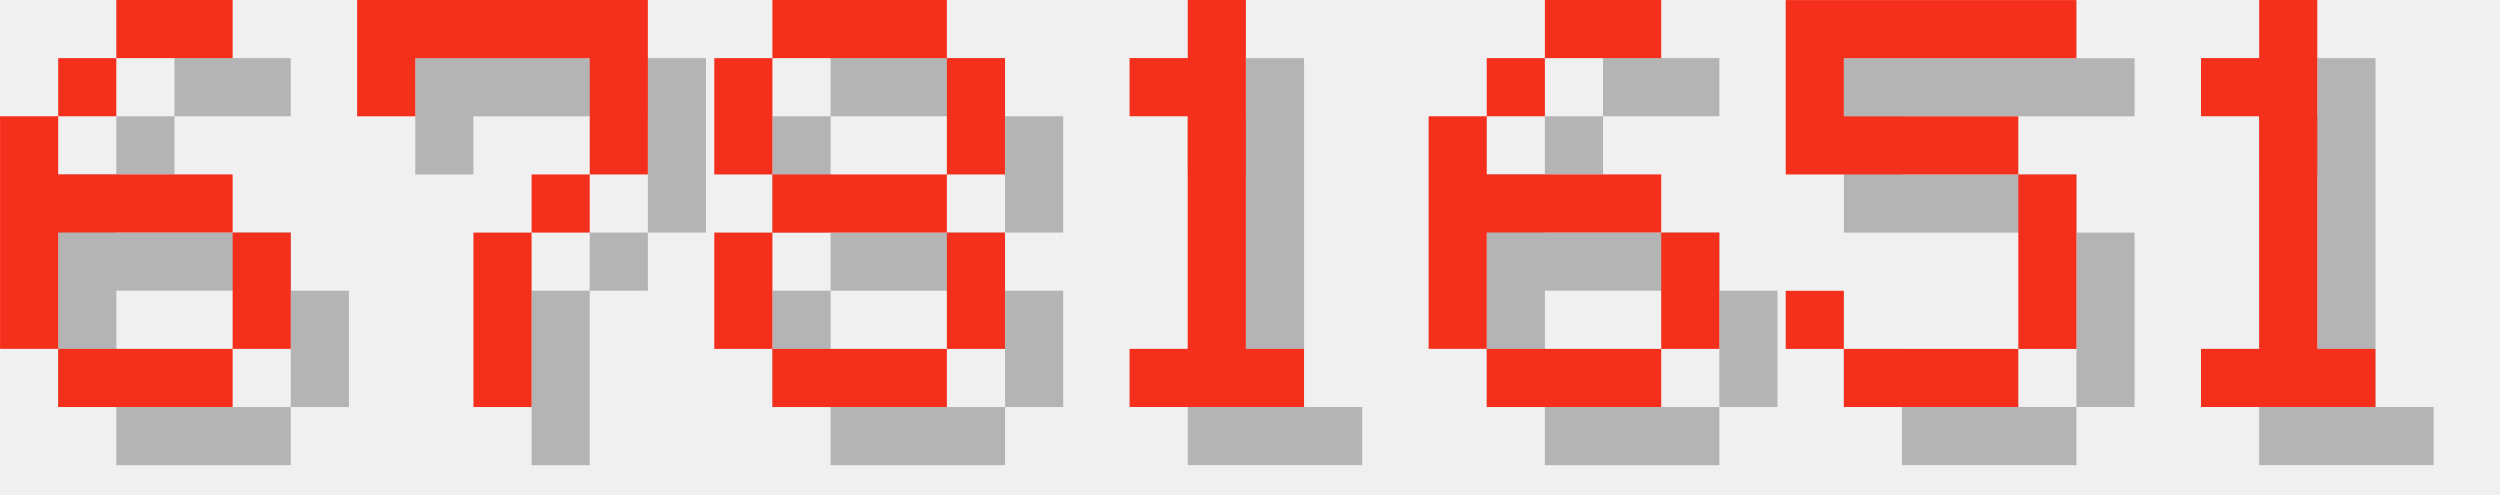
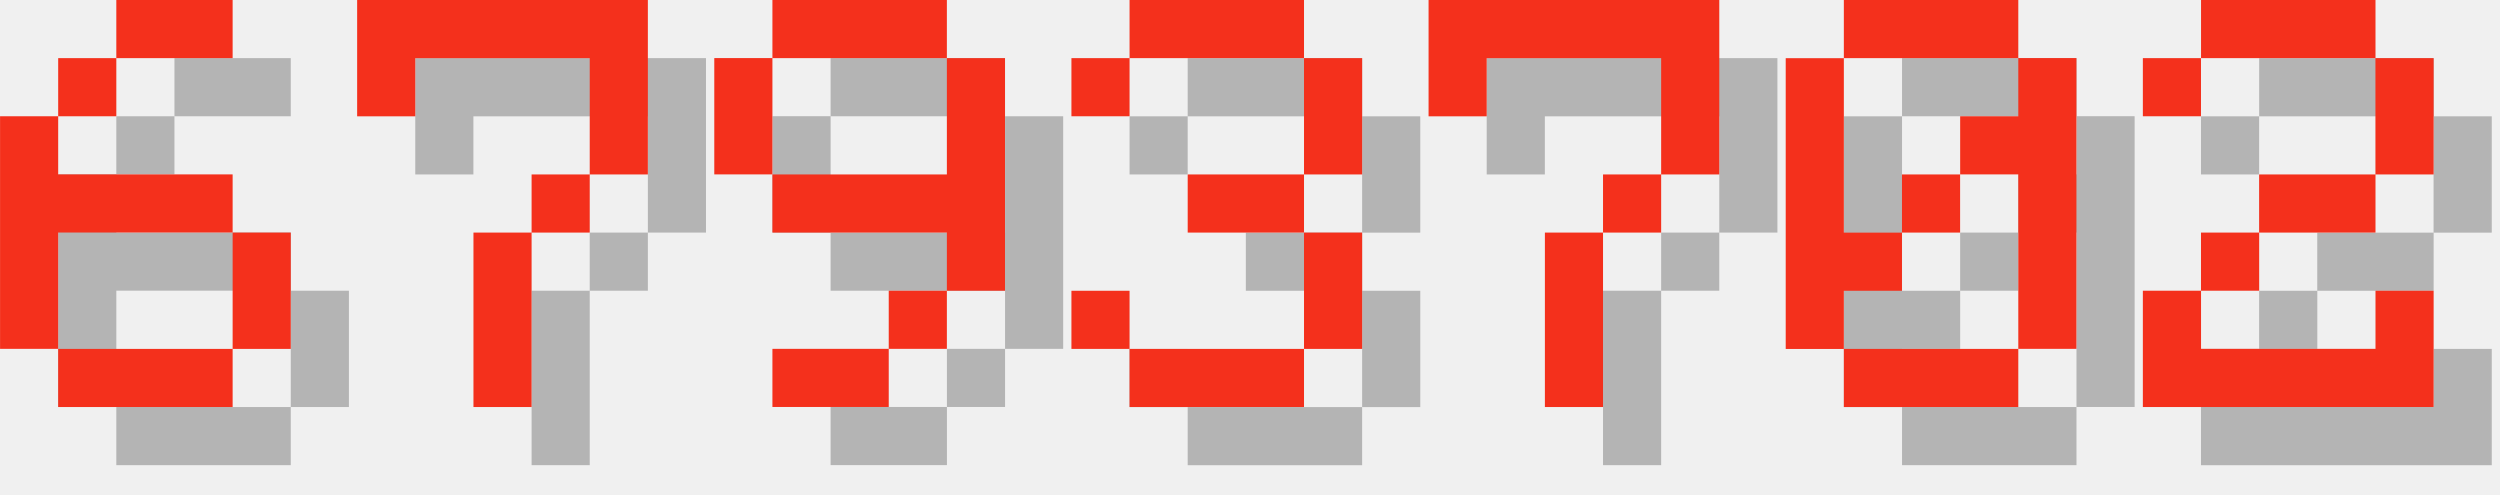
<svg xmlns="http://www.w3.org/2000/svg" version="1.1" width="182.0" height="36">
  <style>
        .text-foreground {
            fill: #F4301C;
        }
        .text-shadow {
            fill: #000000;
            fill-opacity: 0.25;
        }
    </style>
  <g class="digit" id="digit_6" transform="translate(0.0, 0), scale(4)">
    <path id="digit_6_shadow" class="text-shadow" d="m3.175 1.058v1.058h2.117v-1.058h-2.117zm0 1.058h-1.058v1.058h1.058v-1.058zm-1.058 1.058h-1.058v4.233h1.058v-2.117h3.175v-1.058h-3.175v-1.058zm3.175 2.117v2.117h1.058v-2.117h-1.058zm0 2.117h-3.175v1.058h3.175v-1.058z" fill-opacity=".5" style="paint-order:stroke fill markers" />
    <path id="digit_6_fg" class="text-foreground" d="m2.117 0v1.058h2.117v-1.058h-2.117zm0 1.058h-1.058v1.058h1.058v-1.058zm-1.058 1.058h-1.058v4.233h1.058v-2.117h3.175v-1.058h-3.175v-1.058zm3.175 2.117v2.117h1.058v-2.117h-1.058zm0 2.117h-3.175v1.058h3.175v-1.058z" fill="#fff" style="paint-order:stroke fill markers" />
  </g>
  <g class="digit" id="digit_7" transform="translate(26.0, 0), scale(4)">
    <path id="digit_7_shadow" class="text-shadow" d="m1.058 1.058 2e-6 2.117h1.058v-1.058h3.175v1.058l2e-7 1.058h-1.058v1.058h-1.058l4e-7 3.175 1.058 1e-7v-3.175h1.058v-1.058h1.058l5e-7 -1.058v-2.117z" fill-opacity=".5" style="paint-order:stroke fill markers" />
    <path id="digit_7_fg" class="text-foreground" d="m0 0 2e-6 2.117h1.058v-1.058h3.175v1.058l2e-7 1.058h-1.058v1.058h-1.058l4e-7 3.175 1.058 1e-7v-3.175h1.058v-1.058h1.058l5e-7 -1.058v-2.117z" fill="#fff" style="paint-order:stroke fill markers" />
  </g>
-   <g class="digit" id="digit_8" transform="translate(52.0, 0), scale(4)">
-     <path id="digit_8_shadow" class="text-shadow" d="m2.117 1.058v1.058h3.175v-1.058h-3.175zm3.175 1.058v2.117h1.058v-2.117h-1.058zm0 2.117h-3.175v1.058h3.175v-1.058zm0 1.058v2.117h1.058v-2.117h-1.058zm0 2.117h-3.175v1.058h3.175v-1.058zm-3.175 0v-2.117h-1.058v2.117h1.058zm0-3.175v-2.117h-1.058v2.117h1.058z" fill-opacity=".5" style="paint-order:stroke fill markers" />
-     <path id="digit_8_fg" class="text-foreground" d="m1.058 0v1.058h3.175v-1.058h-3.175zm3.175 1.058v2.117h1.058v-2.117h-1.058zm0 2.117h-3.175v1.058h3.175v-1.058zm0 1.058v2.117h1.058v-2.117h-1.058zm0 2.117h-3.175v1.058h3.175v-1.058zm-3.175 0v-2.117h-1.058v2.117h1.058zm0-3.175v-2.117h-1.058v2.117h1.058z" fill="#fff" style="paint-order:stroke fill markers" />
+   <g class="digit" id="digit_9" transform="translate(52.0, 0), scale(4)">
+     <path id="digit_9_shadow" class="text-shadow" d="m2.117 1.058v1.058h3.175v-1.058h-3.175zm3.175 1.058v2.117h-3.175v1.058h3.175v1.058h1.058v-4.233h-1.058zm0 4.233h-1.058v1.058h1.058v-1.058zm-1.058 1.058h-2.117v1.058h2.117v-1.058zm-2.117-3.175v-2.117h-1.058v2.117h1.058z" fill-opacity=".5" style="paint-order:stroke fill markers" />
+     <path id="digit_9_fg" class="text-foreground" d="m1.058 0v1.058h3.175v-1.058h-3.175zm3.175 1.058v2.117h-3.175v1.058h3.175v1.058h1.058v-4.233h-1.058zm0 4.233h-1.058v1.058h1.058v-1.058zm-1.058 1.058h-2.117v1.058h2.117v-1.058zm-2.117-3.175v-2.117h-1.058v2.117h1.058z" fill="#fff" style="paint-order:stroke fill markers" />
  </g>
-   <g class="digit" id="digit_1" transform="translate(78.0, 0), scale(4)">
-     <path id="digit_1_shadow" class="text-shadow" d="m2.117 2.117v1.058h1.058v4.233h-1.058v1.058h3.175v-1.058h-1.058v-6.35h-1.058v1.058h-1.058z" fill-opacity=".5" style="paint-order:stroke fill markers" />
-     <path id="digit_1_fg" class="text-foreground" d="m1.058 1.058v1.058h1.058v4.233h-1.058v1.058h3.175v-1.058h-1.058v-6.35h-1.058v1.058h-1.058z" fill="#fff" style="paint-order:stroke fill markers" />
+   <g class="digit" id="digit_3" transform="translate(78.0, 0), scale(4)">
+     <path id="digit_3_shadow" class="text-shadow" d="m1.058 2.117v1.058h1.058v-1.058h3.175v2.117h-2.117v1.058h2.117v2.117h-3.175v-1.058h-1.058v1.058h1.058v1.058h3.175v-1.058h1.058v-2.117h-1.058v-1.058h1.058v-2.117h-1.058v-1.058h-3.175v1.058h-1.058z" fill-opacity=".5" style="paint-order:stroke fill markers" />
+     <path id="digit_3_fg" class="text-foreground" d="m0 1.058v1.058h1.058v-1.058h3.175v2.117h-2.117v1.058h2.117v2.117h-3.175v-1.058h-1.058v1.058h1.058v1.058h3.175v-1.058h1.058v-2.117h-1.058v-1.058h1.058v-2.117h-1.058v-1.058h-3.175v1.058h-1.058z" fill="#fff" style="paint-order:stroke fill markers" />
  </g>
-   <g class="digit" id="digit_6" transform="translate(104.0, 0), scale(4)">
-     <path id="digit_6_shadow" class="text-shadow" d="m3.175 1.058v1.058h2.117v-1.058h-2.117zm0 1.058h-1.058v1.058h1.058v-1.058zm-1.058 1.058h-1.058v4.233h1.058v-2.117h3.175v-1.058h-3.175v-1.058zm3.175 2.117v2.117h1.058v-2.117h-1.058zm0 2.117h-3.175v1.058h3.175v-1.058z" fill-opacity=".5" style="paint-order:stroke fill markers" />
-     <path id="digit_6_fg" class="text-foreground" d="m2.117 0v1.058h2.117v-1.058h-2.117zm0 1.058h-1.058v1.058h1.058v-1.058zm-1.058 1.058h-1.058v4.233h1.058v-2.117h3.175v-1.058h-3.175v-1.058zm3.175 2.117v2.117h1.058v-2.117h-1.058zm0 2.117h-3.175v1.058h3.175v-1.058z" fill="#fff" style="paint-order:stroke fill markers" />
+   <g class="digit" id="digit_7" transform="translate(104.0, 0), scale(4)">
+     <path id="digit_7_shadow" class="text-shadow" d="m1.058 1.058 2e-6 2.117h1.058v-1.058h3.175v1.058l2e-7 1.058h-1.058v1.058h-1.058l4e-7 3.175 1.058 1e-7v-3.175h1.058v-1.058h1.058l5e-7 -1.058v-2.117z" fill-opacity=".5" style="paint-order:stroke fill markers" />
+     <path id="digit_7_fg" class="text-foreground" d="m0 0 2e-6 2.117h1.058v-1.058h3.175v1.058l2e-7 1.058h-1.058v1.058h-1.058l4e-7 3.175 1.058 1e-7v-3.175h1.058v-1.058h1.058l5e-7 -1.058v-2.117z" fill="#fff" style="paint-order:stroke fill markers" />
  </g>
-   <g class="digit" id="digit_5" transform="translate(130.0, 0), scale(4)">
-     <path id="digit_5_shadow" class="text-shadow" d="m1.058 1.058v3.175h4.233v3.175h-3.175v-1.058h-1.058v1.058h1.058v1.058h3.175v-1.058h1.058v-3.175h-1.058v-1.058h-3.175v-1.058h4.233v-1.058h-5.292z" fill-opacity=".5" style="paint-order:stroke fill markers" />
-     <path id="digit_5_fg" class="text-foreground" d="m0 0v3.175h4.233v3.175h-3.175v-1.058h-1.058v1.058h1.058v1.058h3.175v-1.058h1.058v-3.175h-1.058v-1.058h-3.175v-1.058h4.233v-1.058h-5.292z" fill="#fff" style="paint-order:stroke fill markers" />
+   <g class="digit" id="digit_0" transform="translate(130.0, 0), scale(4)">
+     <path id="digit_0_shadow" class="text-shadow" d="m2.117 1.058v1.058h3.175v-1.058h-3.175zm3.175 1.058v1.058h-1.058v1.058h1.058v3.175h1.058v-5.292h-1.058zm0 5.292h-3.175v1.058h3.175v-1.058zm-3.175 0v-1.058h1.058v-1.058h-1.058v-3.175h-1.058v5.292h1.058zm1.058-2.117h1.058v-1.058h-1.058v1.058z" fill-opacity=".5" style="paint-order:stroke fill markers" />
+     <path id="digit_0_fg" class="text-foreground" d="m1.058 0v1.058h3.175v-1.058h-3.175zm3.175 1.058v1.058h-1.058v1.058h1.058v3.175h1.058v-5.292h-1.058zm0 5.292h-3.175v1.058h3.175v-1.058zm-3.175 0v-1.058h1.058v-1.058h-1.058v-3.175h-1.058v5.292h1.058zm1.058-2.117h1.058v-1.058h-1.058v1.058z" fill="#fff" style="paint-order:stroke fill markers" />
  </g>
-   <g class="digit" id="digit_1" transform="translate(156.0, 0), scale(4)">
-     <path id="digit_1_shadow" class="text-shadow" d="m2.117 2.117v1.058h1.058v4.233h-1.058v1.058h3.175v-1.058h-1.058v-6.35h-1.058v1.058h-1.058z" fill-opacity=".5" style="paint-order:stroke fill markers" />
-     <path id="digit_1_fg" class="text-foreground" d="m1.058 1.058v1.058h1.058v4.233h-1.058v1.058h3.175v-1.058h-1.058v-6.35h-1.058v1.058h-1.058z" fill="#fff" style="paint-order:stroke fill markers" />
+   <g class="digit" id="digit_2" transform="translate(156.0, 0), scale(4)">
+     <path id="digit_2_shadow" class="text-shadow" d="m1.058 2.117v1.058h1.058v-1.058h3.175v2.117h-2.117v1.058h-1.058v1.058h-1.058v2.117h5.292v-2.117h-1.058v1.058h-3.175v-1.058h1.058v-1.058h2.117v-1.058h1.058v-2.117h-1.058v-1.058h-3.175v1.058h-1.058z" fill-opacity=".5" style="paint-order:stroke fill markers" />
+     <path id="digit_2_fg" class="text-foreground" d="m0 1.058v1.058h1.058v-1.058h3.175v2.117h-2.117v1.058h-1.058v1.058h-1.058v2.117h5.292v-2.117h-1.058v1.058h-3.175v-1.058h1.058v-1.058h2.117v-1.058h1.058v-2.117h-1.058v-1.058h-3.175v1.058h-1.058z" fill="#fff" style="paint-order:stroke fill markers" />
  </g>
</svg>
